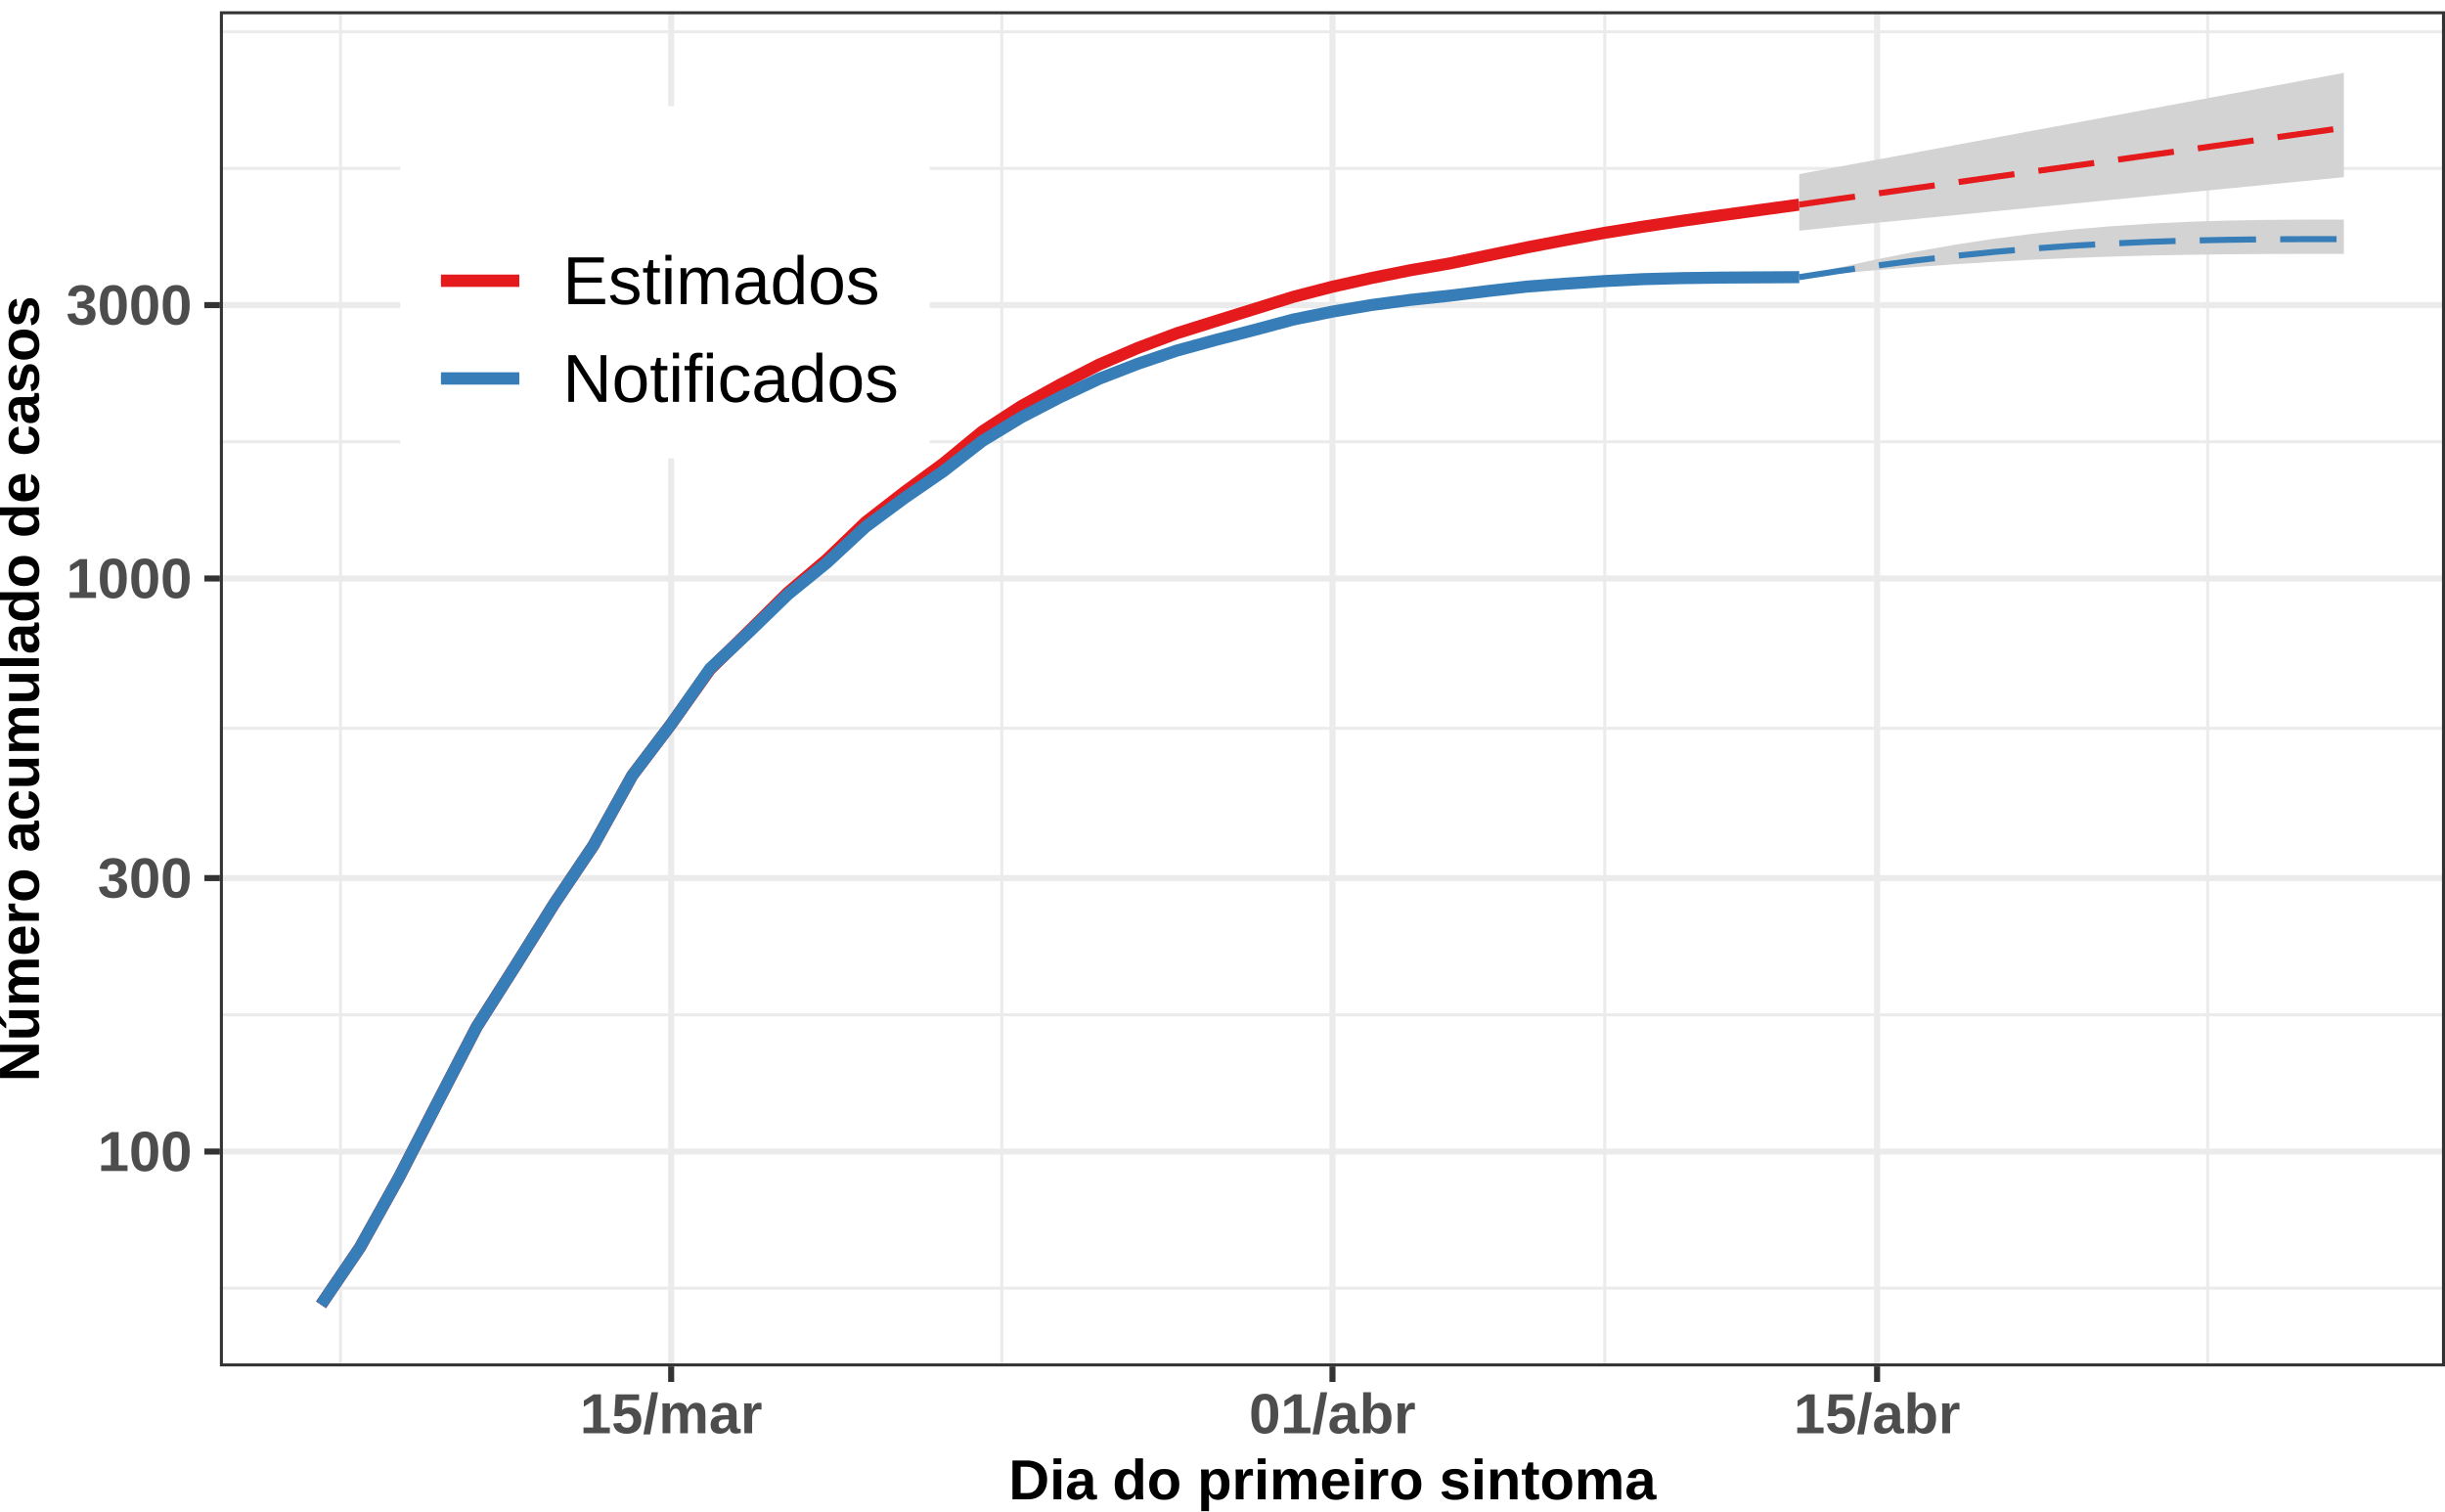
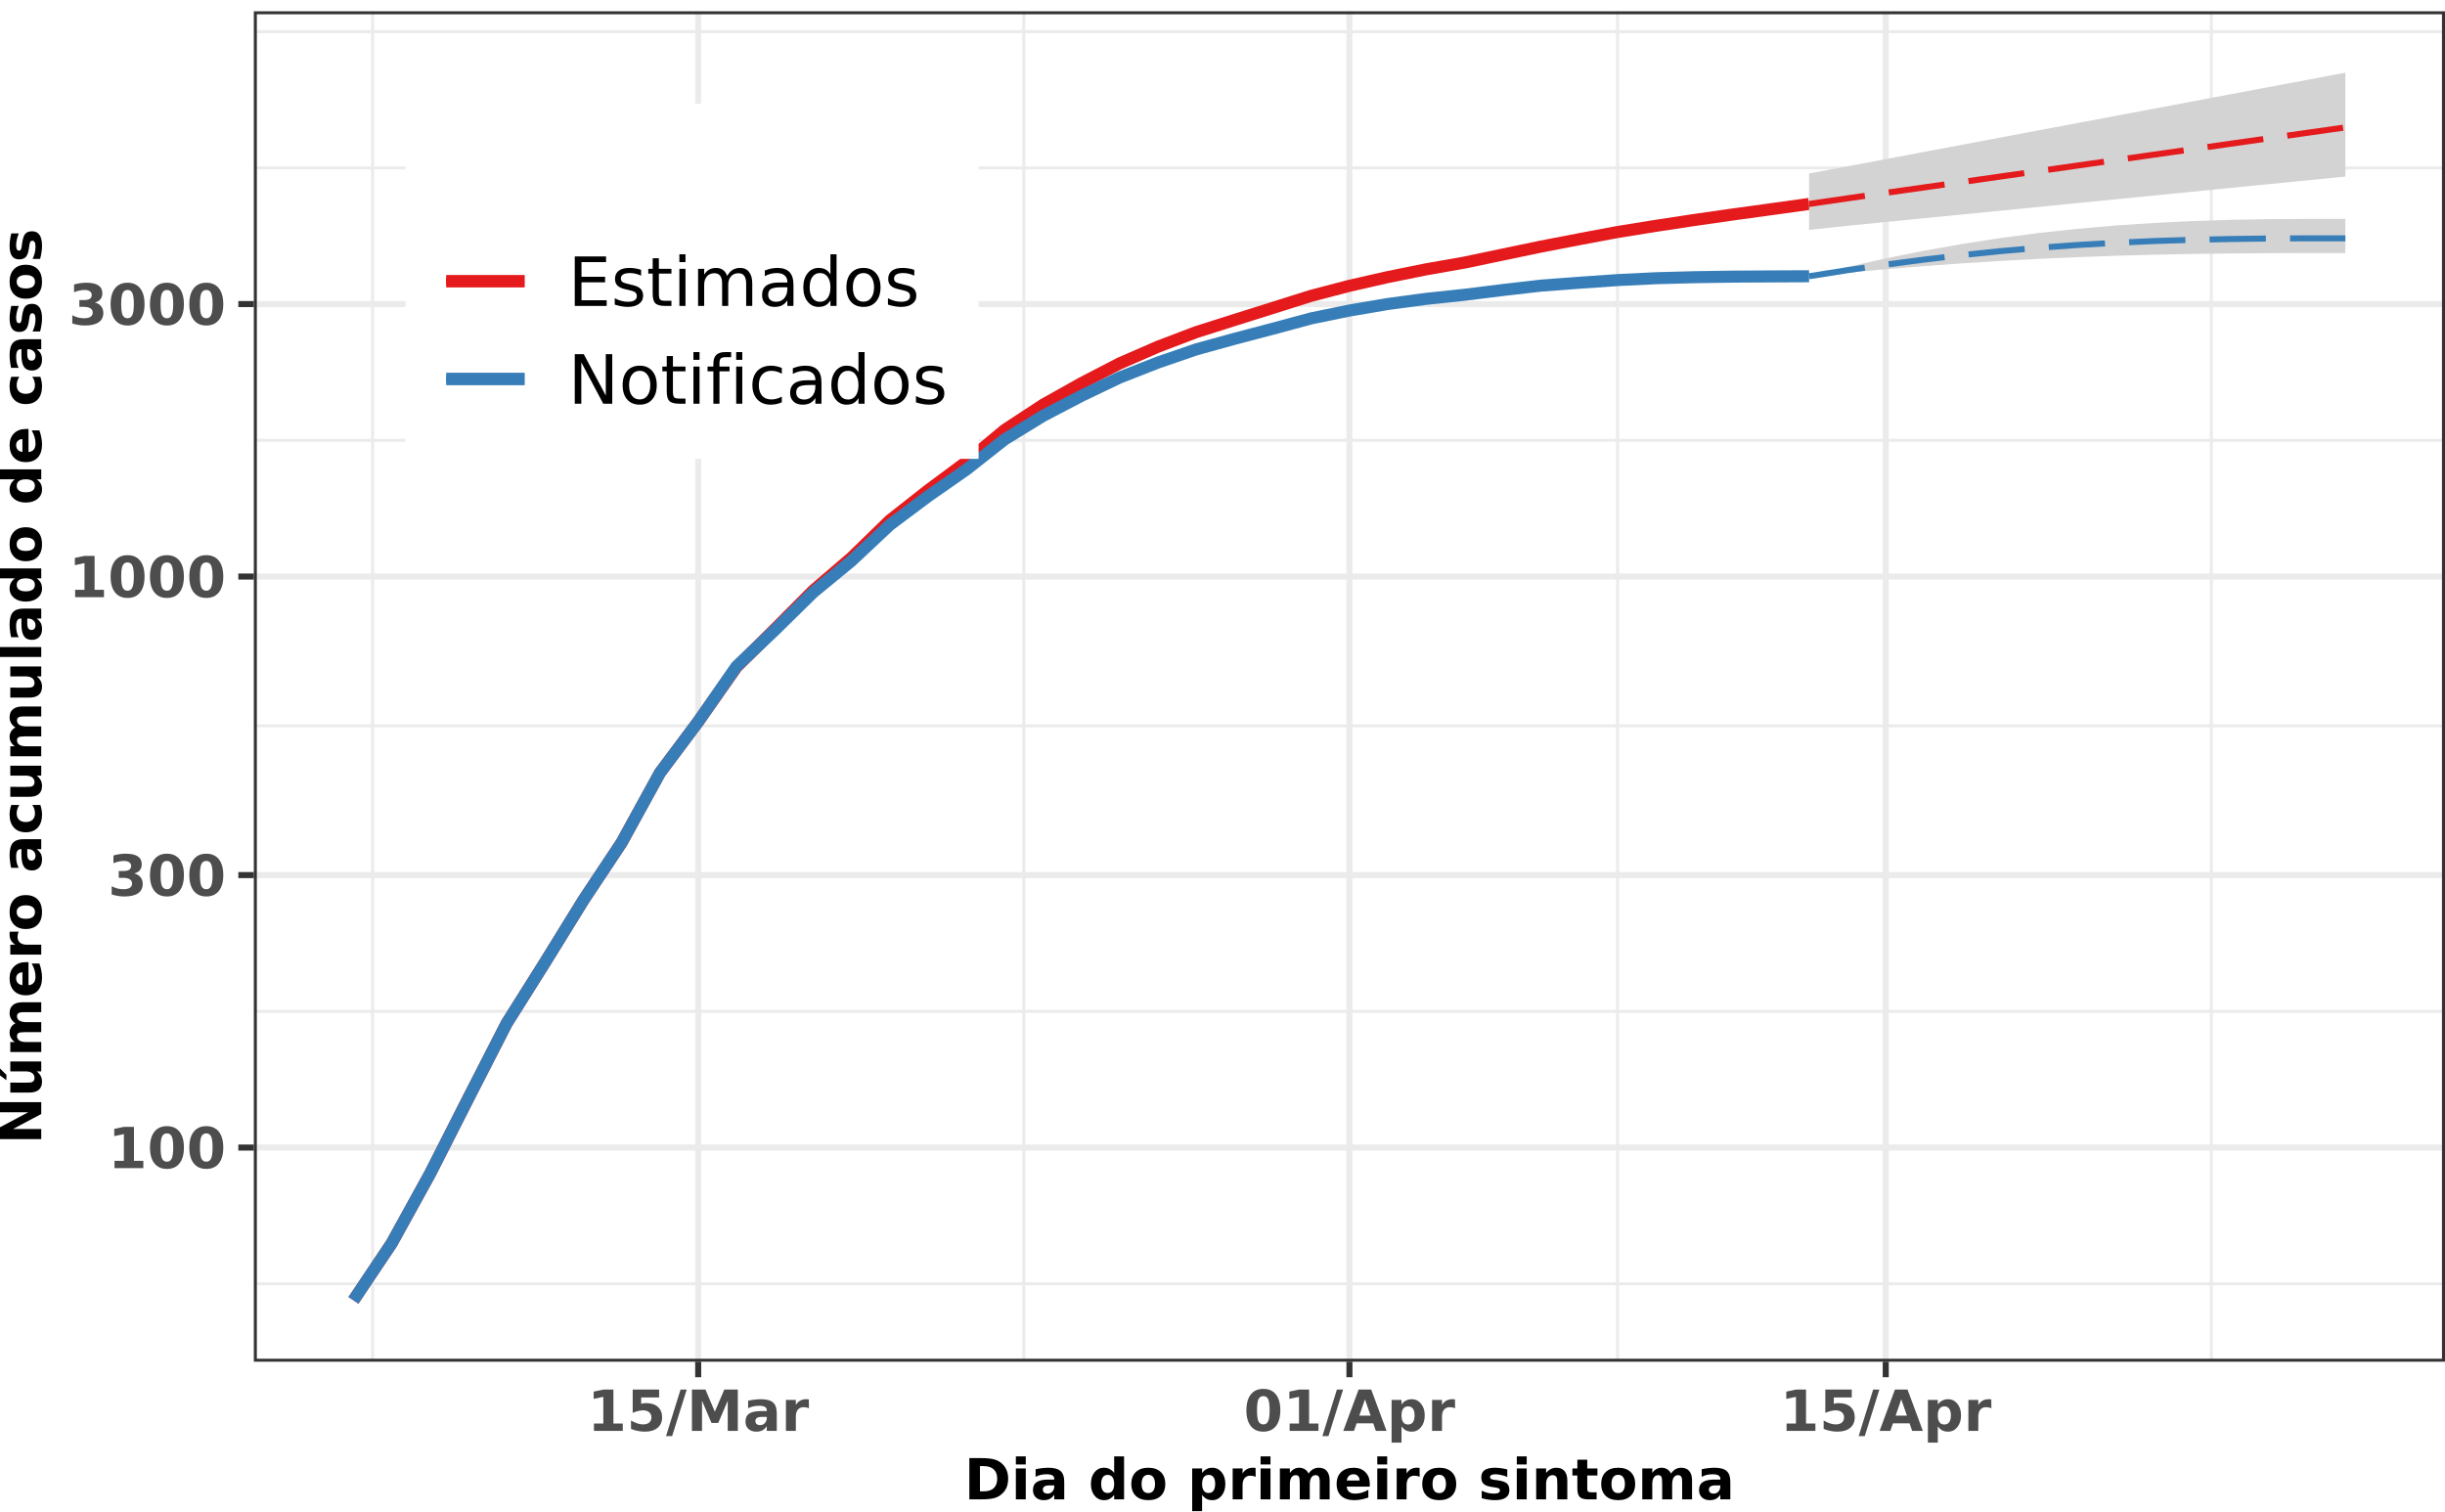
<svg xmlns="http://www.w3.org/2000/svg" viewBox="0 0 432.20 267.12">
  <defs>
    <style type="text/css">
    line, polyline, polygon, path, rect, circle {
      fill: none;
      stroke: #000000;
      stroke-linecap: round;
      stroke-linejoin: round;
      stroke-miterlimit: 10.00;
    }
  </style>
  </defs>
  <rect width="100%" height="100%" style="stroke: none; fill: #FFFFFF;" />
  <rect x="0.00" y="-0" width="432.20" height="267.12" style="stroke-width: 1.07; stroke: #FFFFFF; fill: #FFFFFF;" />
  <defs>
-     <clipPath id="cpMzguODd8NDMyLjIwfDI0MS41NHwxLjk5">
-       <rect x="38.87" y="1.99" width="393.33" height="239.55" />
+     <clipPath id="cpNDQuODd8NDMyLjIwfDI0MC43MXwxLjk5">
+       <rect x="44.87" y="1.99" width="387.33" height="238.72" />
    </clipPath>
  </defs>
-   <rect x="38.87" y="1.99" width="393.33" height="239.55" style="stroke-width: 1.07; stroke: none; fill: #FFFFFF;" clip-path="url(#cpMzguODd8NDMyLjIwfDI0MS41NHwxLjk5)" />
-   <polyline points="38.87,227.71 432.20,227.71 " style="stroke-width: 0.53; stroke: #EBEBEB; stroke-linecap: butt;" clip-path="url(#cpMzguODd8NDMyLjIwfDI0MS41NHwxLjk5)" />
-   <polyline points="38.87,179.38 432.20,179.38 " style="stroke-width: 0.53; stroke: #EBEBEB; stroke-linecap: butt;" clip-path="url(#cpMzguODd8NDMyLjIwfDI0MS41NHwxLjk5)" />
-   <polyline points="38.87,128.74 432.20,128.74 " style="stroke-width: 0.53; stroke: #EBEBEB; stroke-linecap: butt;" clip-path="url(#cpMzguODd8NDMyLjIwfDI0MS41NHwxLjk5)" />
-   <polyline points="38.87,78.10 432.20,78.10 " style="stroke-width: 0.53; stroke: #EBEBEB; stroke-linecap: butt;" clip-path="url(#cpMzguODd8NDMyLjIwfDI0MS41NHwxLjk5)" />
-   <polyline points="38.87,29.77 432.20,29.77 " style="stroke-width: 0.53; stroke: #EBEBEB; stroke-linecap: butt;" clip-path="url(#cpMzguODd8NDMyLjIwfDI0MS41NHwxLjk5)" />
-   <polyline points="38.87,5.61 432.20,5.61 " style="stroke-width: 0.53; stroke: #EBEBEB; stroke-linecap: butt;" clip-path="url(#cpMzguODd8NDMyLjIwfDI0MS41NHwxLjk5)" />
-   <polyline points="60.19,241.54 60.19,1.99 " style="stroke-width: 0.53; stroke: #EBEBEB; stroke-linecap: butt;" clip-path="url(#cpMzguODd8NDMyLjIwfDI0MS41NHwxLjk5)" />
-   <polyline points="177.09,241.54 177.09,1.99 " style="stroke-width: 0.53; stroke: #EBEBEB; stroke-linecap: butt;" clip-path="url(#cpMzguODd8NDMyLjIwfDI0MS41NHwxLjk5)" />
-   <polyline points="283.67,241.54 283.67,1.99 " style="stroke-width: 0.53; stroke: #EBEBEB; stroke-linecap: butt;" clip-path="url(#cpMzguODd8NDMyLjIwfDI0MS41NHwxLjk5)" />
-   <polyline points="390.25,241.54 390.25,1.99 " style="stroke-width: 0.53; stroke: #EBEBEB; stroke-linecap: butt;" clip-path="url(#cpMzguODd8NDMyLjIwfDI0MS41NHwxLjk5)" />
-   <polyline points="38.87,203.55 432.20,203.55 " style="stroke-width: 1.07; stroke: #EBEBEB; stroke-linecap: butt;" clip-path="url(#cpMzguODd8NDMyLjIwfDI0MS41NHwxLjk5)" />
-   <polyline points="38.87,155.22 432.20,155.22 " style="stroke-width: 1.07; stroke: #EBEBEB; stroke-linecap: butt;" clip-path="url(#cpMzguODd8NDMyLjIwfDI0MS41NHwxLjk5)" />
-   <polyline points="38.87,102.26 432.20,102.26 " style="stroke-width: 1.07; stroke: #EBEBEB; stroke-linecap: butt;" clip-path="url(#cpMzguODd8NDMyLjIwfDI0MS41NHwxLjk5)" />
-   <polyline points="38.87,53.93 432.20,53.93 " style="stroke-width: 1.07; stroke: #EBEBEB; stroke-linecap: butt;" clip-path="url(#cpMzguODd8NDMyLjIwfDI0MS41NHwxLjk5)" />
-   <polyline points="118.64,241.54 118.64,1.99 " style="stroke-width: 1.07; stroke: #EBEBEB; stroke-linecap: butt;" clip-path="url(#cpMzguODd8NDMyLjIwfDI0MS41NHwxLjk5)" />
-   <polyline points="235.54,241.54 235.54,1.99 " style="stroke-width: 1.07; stroke: #EBEBEB; stroke-linecap: butt;" clip-path="url(#cpMzguODd8NDMyLjIwfDI0MS41NHwxLjk5)" />
-   <polyline points="331.81,241.54 331.81,1.99 " style="stroke-width: 1.07; stroke: #EBEBEB; stroke-linecap: butt;" clip-path="url(#cpMzguODd8NDMyLjIwfDI0MS41NHwxLjk5)" />
-   <polyline points="56.75,230.65 63.63,220.51 70.50,208.18 77.38,194.80 84.26,181.52 91.13,170.70 98.01,159.69 104.89,149.46 111.76,137.09 118.64,128.00 125.51,118.33 132.39,111.58 139.27,104.75 146.14,98.92 153.02,92.30 159.90,86.96 166.77,81.92 173.65,76.26 180.53,71.79 187.40,67.98 194.28,64.45 201.15,61.50 208.03,58.91 214.91,56.75 221.78,54.61 228.66,52.46 235.54,50.68 242.41,49.15 249.29,47.77 256.17,46.58 263.04,45.15 269.92,43.73 276.79,42.42 283.67,41.15 290.55,40.05 297.42,39.02 304.30,38.05 311.18,37.11 318.05,36.17 " style="stroke-width: 2.13; stroke: #E41A1C; stroke-linecap: butt;" clip-path="url(#cpMzguODd8NDMyLjIwfDI0MS41NHwxLjk5)" />
-   <polygon points="318.05,30.77 324.93,29.49 331.81,28.22 338.68,26.94 345.56,25.66 352.43,24.38 359.31,23.10 366.19,21.83 373.06,20.55 379.94,19.27 386.82,17.99 393.69,16.71 400.57,15.44 407.45,14.16 414.32,12.88 414.32,31.32 407.45,31.99 400.57,32.66 393.69,33.33 386.82,34.00 379.94,34.67 373.06,35.34 366.19,36.02 359.31,36.69 352.43,37.36 345.56,38.03 338.68,38.70 331.81,39.37 324.93,40.05 318.05,40.78 " style="stroke-width: 0.75; stroke: none; fill: #D3D3D3;" clip-path="url(#cpMzguODd8NDMyLjIwfDI0MS41NHwxLjk5)" />
-   <polyline points="318.05,30.77 324.93,29.49 331.81,28.22 338.68,26.94 345.56,25.66 352.43,24.38 359.31,23.10 366.19,21.83 373.06,20.55 379.94,19.27 386.82,17.99 393.69,16.71 400.57,15.44 407.45,14.16 414.32,12.88 " style="stroke-width: 1.07; stroke: none;" clip-path="url(#cpMzguODd8NDMyLjIwfDI0MS41NHwxLjk5)" />
-   <polyline points="414.32,31.32 407.45,31.99 400.57,32.66 393.69,33.33 386.82,34.00 379.94,34.67 373.06,35.34 366.19,36.02 359.31,36.69 352.43,37.36 345.56,38.03 338.68,38.70 331.81,39.37 324.93,40.05 318.05,40.78 " style="stroke-width: 1.07; stroke: none;" clip-path="url(#cpMzguODd8NDMyLjIwfDI0MS41NHwxLjk5)" />
-   <polyline points="318.05,36.17 324.93,35.17 331.81,34.21 338.68,33.24 345.56,32.27 352.43,31.30 359.31,30.33 366.19,29.37 373.06,28.40 379.94,27.43 386.82,26.46 393.69,25.49 400.57,24.53 407.45,23.56 414.32,22.59 " style="stroke-width: 1.07; stroke: #E41A1C; stroke-dasharray: 9.96,4.27; stroke-linecap: butt;" clip-path="url(#cpMzguODd8NDMyLjIwfDI0MS41NHwxLjk5)" />
-   <polyline points="56.75,230.65 63.63,220.51 70.50,208.18 77.38,194.80 84.26,181.52 91.13,170.70 98.01,159.69 104.89,149.46 111.76,137.09 118.64,128.00 125.51,118.20 132.39,111.75 139.27,105.08 146.14,99.49 153.02,93.12 159.90,88.03 166.77,83.30 173.65,77.95 180.53,73.77 187.40,70.21 194.28,66.96 201.15,64.30 208.03,61.97 214.91,60.09 221.78,58.31 228.66,56.47 235.54,55.08 242.41,53.92 249.29,53.01 256.17,52.28 263.04,51.44 269.92,50.66 276.79,50.14 283.67,49.68 290.55,49.34 297.42,49.16 304.30,49.07 311.18,49.03 318.05,48.99 " style="stroke-width: 2.13; stroke: #377EB8; stroke-linecap: butt;" clip-path="url(#cpMzguODd8NDMyLjIwfDI0MS41NHwxLjk5)" />
-   <polygon points="318.05,48.99 324.93,47.33 331.81,45.83 338.68,44.47 345.56,43.26 352.43,42.21 359.31,41.32 366.19,40.58 373.06,40.00 379.94,39.54 386.82,39.21 393.69,38.99 400.57,38.87 407.45,38.82 414.32,38.82 414.32,44.88 407.45,44.88 400.57,44.90 393.69,44.95 386.82,45.04 379.94,45.17 373.06,45.36 366.19,45.61 359.31,45.91 352.43,46.28 345.56,46.71 338.68,47.20 331.81,47.74 324.93,48.34 318.05,48.99 " style="stroke-width: 0.75; stroke: none; fill: #D3D3D3;" clip-path="url(#cpMzguODd8NDMyLjIwfDI0MS41NHwxLjk5)" />
-   <polyline points="318.05,48.99 324.93,47.33 331.81,45.83 338.68,44.47 345.56,43.26 352.43,42.21 359.31,41.32 366.19,40.58 373.06,40.00 379.94,39.54 386.82,39.21 393.69,38.99 400.57,38.87 407.45,38.82 414.32,38.82 " style="stroke-width: 1.07; stroke: none;" clip-path="url(#cpMzguODd8NDMyLjIwfDI0MS41NHwxLjk5)" />
-   <polyline points="414.32,44.88 407.45,44.88 400.57,44.90 393.69,44.95 386.82,45.04 379.94,45.17 373.06,45.36 366.19,45.61 359.31,45.91 352.43,46.28 345.56,46.71 338.68,47.20 331.81,47.74 324.93,48.34 318.05,48.99 " style="stroke-width: 1.07; stroke: none;" clip-path="url(#cpMzguODd8NDMyLjIwfDI0MS41NHwxLjk5)" />
-   <polyline points="318.05,48.99 324.93,47.92 331.81,46.94 338.68,46.04 345.56,45.24 352.43,44.54 359.31,43.94 366.19,43.45 373.06,43.06 379.94,42.75 386.82,42.53 393.69,42.39 400.57,42.30 407.45,42.27 414.32,42.27 " style="stroke-width: 1.07; stroke: #377EB8; stroke-dasharray: 9.96,4.27; stroke-linecap: butt;" clip-path="url(#cpMzguODd8NDMyLjIwfDI0MS41NHwxLjk5)" />
-   <rect x="38.87" y="1.99" width="393.33" height="239.55" style="stroke-width: 1.07; stroke: #333333;" clip-path="url(#cpMzguODd8NDMyLjIwfDI0MS41NHwxLjk5)" />
+   <rect x="44.87" y="1.99" width="387.33" height="238.72" style="stroke-width: 1.07; stroke: none; fill: #FFFFFF;" clip-path="url(#cpNDQuODd8NDMyLjIwfDI0MC43MXwxLjk5)" />
+   <polyline points="44.87,226.93 432.20,226.93 " style="stroke-width: 0.53; stroke: #EBEBEB; stroke-linecap: butt;" clip-path="url(#cpNDQuODd8NDMyLjIwfDI0MC43MXwxLjk5)" />
+   <polyline points="44.87,178.77 432.20,178.77 " style="stroke-width: 0.53; stroke: #EBEBEB; stroke-linecap: butt;" clip-path="url(#cpNDQuODd8NDMyLjIwfDI0MC43MXwxLjk5)" />
+   <polyline points="44.87,128.30 432.20,128.30 " style="stroke-width: 0.53; stroke: #EBEBEB; stroke-linecap: butt;" clip-path="url(#cpNDQuODd8NDMyLjIwfDI0MC43MXwxLjk5)" />
+   <polyline points="44.87,77.83 432.20,77.83 " style="stroke-width: 0.53; stroke: #EBEBEB; stroke-linecap: butt;" clip-path="url(#cpNDQuODd8NDMyLjIwfDI0MC43MXwxLjk5)" />
+   <polyline points="44.87,29.68 432.20,29.68 " style="stroke-width: 0.53; stroke: #EBEBEB; stroke-linecap: butt;" clip-path="url(#cpNDQuODd8NDMyLjIwfDI0MC43MXwxLjk5)" />
+   <polyline points="44.87,5.60 432.20,5.60 " style="stroke-width: 0.53; stroke: #EBEBEB; stroke-linecap: butt;" clip-path="url(#cpNDQuODd8NDMyLjIwfDI0MC43MXwxLjk5)" />
+   <polyline points="65.86,240.71 65.86,1.99 " style="stroke-width: 0.53; stroke: #EBEBEB; stroke-linecap: butt;" clip-path="url(#cpNDQuODd8NDMyLjIwfDI0MC43MXwxLjk5)" />
+   <polyline points="180.98,240.71 180.98,1.99 " style="stroke-width: 0.53; stroke: #EBEBEB; stroke-linecap: butt;" clip-path="url(#cpNDQuODd8NDMyLjIwfDI0MC43MXwxLjk5)" />
+   <polyline points="285.94,240.71 285.94,1.99 " style="stroke-width: 0.53; stroke: #EBEBEB; stroke-linecap: butt;" clip-path="url(#cpNDQuODd8NDMyLjIwfDI0MC43MXwxLjk5)" />
+   <polyline points="390.89,240.71 390.89,1.99 " style="stroke-width: 0.53; stroke: #EBEBEB; stroke-linecap: butt;" clip-path="url(#cpNDQuODd8NDMyLjIwfDI0MC43MXwxLjk5)" />
+   <polyline points="44.87,202.85 432.20,202.85 " style="stroke-width: 1.07; stroke: #EBEBEB; stroke-linecap: butt;" clip-path="url(#cpNDQuODd8NDMyLjIwfDI0MC43MXwxLjk5)" />
+   <polyline points="44.87,154.69 432.20,154.69 " style="stroke-width: 1.07; stroke: #EBEBEB; stroke-linecap: butt;" clip-path="url(#cpNDQuODd8NDMyLjIwfDI0MC43MXwxLjk5)" />
+   <polyline points="44.87,101.91 432.20,101.91 " style="stroke-width: 1.07; stroke: #EBEBEB; stroke-linecap: butt;" clip-path="url(#cpNDQuODd8NDMyLjIwfDI0MC43MXwxLjk5)" />
+   <polyline points="44.87,53.75 432.20,53.75 " style="stroke-width: 1.07; stroke: #EBEBEB; stroke-linecap: butt;" clip-path="url(#cpNDQuODd8NDMyLjIwfDI0MC43MXwxLjk5)" />
+   <polyline points="123.42,240.71 123.42,1.99 " style="stroke-width: 1.07; stroke: #EBEBEB; stroke-linecap: butt;" clip-path="url(#cpNDQuODd8NDMyLjIwfDI0MC43MXwxLjk5)" />
+   <polyline points="238.54,240.71 238.54,1.99 " style="stroke-width: 1.07; stroke: #EBEBEB; stroke-linecap: butt;" clip-path="url(#cpNDQuODd8NDMyLjIwfDI0MC43MXwxLjk5)" />
+   <polyline points="333.34,240.71 333.34,1.99 " style="stroke-width: 1.07; stroke: #EBEBEB; stroke-linecap: butt;" clip-path="url(#cpNDQuODd8NDMyLjIwfDI0MC43MXwxLjk5)" />
+   <polyline points="62.48,229.86 69.25,219.75 76.02,207.47 82.79,194.13 89.56,180.90 96.34,170.12 103.11,159.15 109.88,148.95 116.65,136.62 123.42,127.56 130.19,117.92 136.97,111.20 143.74,104.39 150.51,98.58 157.28,91.99 164.05,86.66 170.82,81.64 177.59,76.00 184.37,71.55 191.14,67.75 197.91,64.24 204.68,61.29 211.45,58.71 218.22,56.56 224.99,54.43 231.77,52.29 238.54,50.52 245.31,48.98 252.08,47.61 258.85,46.42 265.62,45.00 272.39,43.59 279.17,42.28 285.94,41.01 292.71,39.92 299.48,38.89 306.25,37.92 313.02,36.99 319.79,36.05 " style="stroke-width: 2.13; stroke: #E41A1C; stroke-linecap: butt;" clip-path="url(#cpNDQuODd8NDMyLjIwfDI0MC43MXwxLjk5)" />
+   <polygon points="319.79,30.67 326.57,29.40 333.34,28.13 340.11,26.85 346.88,25.58 353.65,24.30 360.42,23.03 367.19,21.76 373.97,20.48 380.74,19.21 387.51,17.94 394.28,16.66 401.05,15.39 407.82,14.12 414.59,12.84 414.59,31.21 407.82,31.88 401.05,32.55 394.28,33.22 387.51,33.89 380.74,34.56 373.97,35.23 367.19,35.90 360.42,36.57 353.65,37.24 346.88,37.91 340.11,38.57 333.34,39.24 326.57,39.91 319.79,40.64 " style="stroke-width: 0.75; stroke: none; fill: #D3D3D3;" clip-path="url(#cpNDQuODd8NDMyLjIwfDI0MC43MXwxLjk5)" />
+   <polyline points="319.79,30.67 326.57,29.40 333.34,28.13 340.11,26.85 346.88,25.58 353.65,24.30 360.42,23.03 367.19,21.76 373.97,20.48 380.74,19.21 387.51,17.94 394.28,16.66 401.05,15.39 407.82,14.12 414.59,12.84 " style="stroke-width: 1.07; stroke: none;" clip-path="url(#cpNDQuODd8NDMyLjIwfDI0MC43MXwxLjk5)" />
+   <polyline points="414.59,31.21 407.82,31.88 401.05,32.55 394.28,33.22 387.51,33.89 380.74,34.56 373.97,35.23 367.19,35.90 360.42,36.57 353.65,37.24 346.88,37.91 340.11,38.57 333.34,39.24 326.57,39.91 319.79,40.64 " style="stroke-width: 1.07; stroke: none;" clip-path="url(#cpNDQuODd8NDMyLjIwfDI0MC43MXwxLjk5)" />
+   <polyline points="319.79,36.05 326.57,35.06 333.34,34.09 340.11,33.13 346.88,32.17 353.65,31.20 360.42,30.24 367.19,29.27 373.97,28.31 380.74,27.34 387.51,26.38 394.28,25.41 401.05,24.45 407.82,23.48 414.59,22.52 " style="stroke-width: 1.07; stroke: #E41A1C; stroke-dasharray: 9.96,4.27; stroke-linecap: butt;" clip-path="url(#cpNDQuODd8NDMyLjIwfDI0MC43MXwxLjk5)" />
+   <polyline points="62.48,229.86 69.25,219.75 76.02,207.47 82.79,194.13 89.56,180.90 96.34,170.12 103.11,159.15 109.88,148.95 116.65,136.62 123.42,127.56 130.19,117.80 136.97,111.37 143.74,104.72 150.51,99.15 157.28,92.80 164.05,87.73 170.82,83.01 177.59,77.68 184.37,73.52 191.14,69.98 197.91,66.74 204.68,64.09 211.45,61.76 218.22,59.89 224.99,58.11 231.77,56.28 238.54,54.89 245.31,53.74 252.08,52.83 258.85,52.11 265.62,51.27 272.39,50.49 279.17,49.98 285.94,49.51 292.71,49.18 299.48,49.00 306.25,48.90 313.02,48.86 319.79,48.83 " style="stroke-width: 2.13; stroke: #377EB8; stroke-linecap: butt;" clip-path="url(#cpNDQuODd8NDMyLjIwfDI0MC43MXwxLjk5)" />
+   <polygon points="319.79,48.83 326.57,47.18 333.34,45.68 340.11,44.32 346.88,43.12 353.65,42.07 360.42,41.18 367.19,40.45 373.97,39.86 380.74,39.41 387.51,39.08 394.28,38.86 401.05,38.74 407.82,38.69 414.59,38.69 414.59,44.73 407.82,44.73 401.05,44.75 394.28,44.80 387.51,44.89 380.74,45.02 373.97,45.21 367.19,45.46 360.42,45.76 353.65,46.12 346.88,46.55 340.11,47.04 333.34,47.59 326.57,48.18 319.79,48.83 " style="stroke-width: 0.75; stroke: none; fill: #D3D3D3;" clip-path="url(#cpNDQuODd8NDMyLjIwfDI0MC43MXwxLjk5)" />
+   <polyline points="319.79,48.83 326.57,47.18 333.34,45.68 340.11,44.32 346.88,43.12 353.65,42.07 360.42,41.18 367.19,40.45 373.97,39.86 380.74,39.41 387.51,39.08 394.28,38.86 401.05,38.74 407.82,38.69 414.59,38.69 " style="stroke-width: 1.07; stroke: none;" clip-path="url(#cpNDQuODd8NDMyLjIwfDI0MC43MXwxLjk5)" />
+   <polyline points="414.59,44.73 407.82,44.73 401.05,44.75 394.28,44.80 387.51,44.89 380.74,45.02 373.97,45.21 367.19,45.46 360.42,45.76 353.65,46.12 346.88,46.55 340.11,47.04 333.34,47.59 326.57,48.18 319.79,48.83 " style="stroke-width: 1.07; stroke: none;" clip-path="url(#cpNDQuODd8NDMyLjIwfDI0MC43MXwxLjk5)" />
+   <polyline points="319.79,48.83 326.57,47.76 333.34,46.78 340.11,45.89 346.88,45.09 353.65,44.39 360.42,43.80 367.19,43.31 373.97,42.92 380.74,42.61 387.51,42.39 394.28,42.25 401.05,42.16 407.82,42.13 414.59,42.13 " style="stroke-width: 1.07; stroke: #377EB8; stroke-dasharray: 9.96,4.27; stroke-linecap: butt;" clip-path="url(#cpNDQuODd8NDMyLjIwfDI0MC43MXwxLjk5)" />
+   <rect x="44.87" y="1.99" width="387.33" height="238.72" style="stroke-width: 1.07; stroke: #333333;" clip-path="url(#cpNDQuODd8NDMyLjIwfDI0MC43MXwxLjk5)" />
  <defs>
    <clipPath id="cpMC4wMHw0MzIuMjB8MjY3LjEyfDAuMDA=">
      <rect x="0.00" y="0.00" width="432.20" height="267.12" />
    </clipPath>
  </defs>
  <g clip-path="url(#cpMC4wMHw0MzIuMjB8MjY3LjEyfDAuMDA=)">
-     <text x="17.26" y="206.99" style="font-size: 10.00px; font-weight: bold; fill: #4D4D4D; font-family: Liberation Sans;" textLength="16.68px" lengthAdjust="spacingAndGlyphs">100</text>
+     <text x="19.07" y="206.49" style="font-size: 10.00px; font-weight: bold; fill: #4D4D4D; font-family: DejaVu Sans;" textLength="20.87px" lengthAdjust="spacingAndGlyphs">100</text>
  </g>
  <g clip-path="url(#cpMC4wMHw0MzIuMjB8MjY3LjEyfDAuMDA=)">
-     <text x="17.26" y="158.66" style="font-size: 10.00px; font-weight: bold; fill: #4D4D4D; font-family: Liberation Sans;" textLength="16.68px" lengthAdjust="spacingAndGlyphs">300</text>
+     <text x="19.07" y="158.33" style="font-size: 10.00px; font-weight: bold; fill: #4D4D4D; font-family: DejaVu Sans;" textLength="20.87px" lengthAdjust="spacingAndGlyphs">300</text>
  </g>
  <g clip-path="url(#cpMC4wMHw0MzIuMjB8MjY3LjEyfDAuMDA=)">
-     <text x="11.69" y="105.70" style="font-size: 10.00px; font-weight: bold; fill: #4D4D4D; font-family: Liberation Sans;" textLength="22.25px" lengthAdjust="spacingAndGlyphs">1000</text>
+     <text x="12.11" y="105.56" style="font-size: 10.00px; font-weight: bold; fill: #4D4D4D; font-family: DejaVu Sans;" textLength="27.83px" lengthAdjust="spacingAndGlyphs">1000</text>
  </g>
  <g clip-path="url(#cpMC4wMHw0MzIuMjB8MjY3LjEyfDAuMDA=)">
-     <text x="11.69" y="57.37" style="font-size: 10.00px; font-weight: bold; fill: #4D4D4D; font-family: Liberation Sans;" textLength="22.25px" lengthAdjust="spacingAndGlyphs">3000</text>
+     <text x="12.11" y="57.40" style="font-size: 10.00px; font-weight: bold; fill: #4D4D4D; font-family: DejaVu Sans;" textLength="27.83px" lengthAdjust="spacingAndGlyphs">3000</text>
  </g>
-   <polyline points="36.13,203.55 38.87,203.55 " style="stroke-width: 1.07; stroke: #333333; stroke-linecap: butt;" clip-path="url(#cpMC4wMHw0MzIuMjB8MjY3LjEyfDAuMDA=)" />
-   <polyline points="36.13,155.22 38.87,155.22 " style="stroke-width: 1.07; stroke: #333333; stroke-linecap: butt;" clip-path="url(#cpMC4wMHw0MzIuMjB8MjY3LjEyfDAuMDA=)" />
-   <polyline points="36.13,102.26 38.87,102.26 " style="stroke-width: 1.07; stroke: #333333; stroke-linecap: butt;" clip-path="url(#cpMC4wMHw0MzIuMjB8MjY3LjEyfDAuMDA=)" />
-   <polyline points="36.13,53.93 38.87,53.93 " style="stroke-width: 1.07; stroke: #333333; stroke-linecap: butt;" clip-path="url(#cpMC4wMHw0MzIuMjB8MjY3LjEyfDAuMDA=)" />
-   <polyline points="118.64,244.28 118.64,241.54 " style="stroke-width: 1.07; stroke: #333333; stroke-linecap: butt;" clip-path="url(#cpMC4wMHw0MzIuMjB8MjY3LjEyfDAuMDA=)" />
-   <polyline points="235.54,244.28 235.54,241.54 " style="stroke-width: 1.07; stroke: #333333; stroke-linecap: butt;" clip-path="url(#cpMC4wMHw0MzIuMjB8MjY3LjEyfDAuMDA=)" />
-   <polyline points="331.81,244.28 331.81,241.54 " style="stroke-width: 1.07; stroke: #333333; stroke-linecap: butt;" clip-path="url(#cpMC4wMHw0MzIuMjB8MjY3LjEyfDAuMDA=)" />
+   <polyline points="42.13,202.85 44.87,202.85 " style="stroke-width: 1.07; stroke: #333333; stroke-linecap: butt;" clip-path="url(#cpMC4wMHw0MzIuMjB8MjY3LjEyfDAuMDA=)" />
+   <polyline points="42.13,154.69 44.87,154.69 " style="stroke-width: 1.07; stroke: #333333; stroke-linecap: butt;" clip-path="url(#cpMC4wMHw0MzIuMjB8MjY3LjEyfDAuMDA=)" />
+   <polyline points="42.13,101.91 44.87,101.91 " style="stroke-width: 1.07; stroke: #333333; stroke-linecap: butt;" clip-path="url(#cpMC4wMHw0MzIuMjB8MjY3LjEyfDAuMDA=)" />
+   <polyline points="42.13,53.75 44.87,53.75 " style="stroke-width: 1.07; stroke: #333333; stroke-linecap: butt;" clip-path="url(#cpMC4wMHw0MzIuMjB8MjY3LjEyfDAuMDA=)" />
+   <polyline points="123.42,243.45 123.42,240.71 " style="stroke-width: 1.07; stroke: #333333; stroke-linecap: butt;" clip-path="url(#cpMC4wMHw0MzIuMjB8MjY3LjEyfDAuMDA=)" />
+   <polyline points="238.54,243.45 238.54,240.71 " style="stroke-width: 1.07; stroke: #333333; stroke-linecap: butt;" clip-path="url(#cpMC4wMHw0MzIuMjB8MjY3LjEyfDAuMDA=)" />
+   <polyline points="333.34,243.45 333.34,240.71 " style="stroke-width: 1.07; stroke: #333333; stroke-linecap: butt;" clip-path="url(#cpMC4wMHw0MzIuMjB8MjY3LjEyfDAuMDA=)" />
  <g clip-path="url(#cpMC4wMHw0MzIuMjB8MjY3LjEyfDAuMDA=)">
-     <text x="102.52" y="253.35" style="font-size: 10.00px; font-weight: bold; fill: #4D4D4D; font-family: Liberation Sans;" textLength="32.25px" lengthAdjust="spacingAndGlyphs">15/mar</text>
+     <text x="103.82" y="252.93" style="font-size: 10.00px; font-weight: bold; fill: #4D4D4D; font-family: DejaVu Sans;" textLength="39.20px" lengthAdjust="spacingAndGlyphs">15/Mar</text>
  </g>
  <g clip-path="url(#cpMC4wMHw0MzIuMjB8MjY3LjEyfDAuMDA=)">
-     <text x="220.80" y="253.35" style="font-size: 10.00px; font-weight: bold; fill: #4D4D4D; font-family: Liberation Sans;" textLength="29.46px" lengthAdjust="spacingAndGlyphs">01/abr</text>
+     <text x="219.84" y="252.93" style="font-size: 10.00px; font-weight: bold; fill: #4D4D4D; font-family: DejaVu Sans;" textLength="37.40px" lengthAdjust="spacingAndGlyphs">01/Apr</text>
  </g>
  <g clip-path="url(#cpMC4wMHw0MzIuMjB8MjY3LjEyfDAuMDA=)">
-     <text x="317.07" y="253.35" style="font-size: 10.00px; font-weight: bold; fill: #4D4D4D; font-family: Liberation Sans;" textLength="29.46px" lengthAdjust="spacingAndGlyphs">15/abr</text>
+     <text x="314.64" y="252.93" style="font-size: 10.00px; font-weight: bold; fill: #4D4D4D; font-family: DejaVu Sans;" textLength="37.40px" lengthAdjust="spacingAndGlyphs">15/Apr</text>
  </g>
  <g clip-path="url(#cpMC4wMHw0MzIuMjB8MjY3LjEyfDAuMDA=)">
-     <text x="178.30" y="265.04" style="font-size: 10.00px; font-weight: bold; font-family: Liberation Sans;" textLength="114.46px" lengthAdjust="spacingAndGlyphs">Dia do primeiro sintoma</text>
+     <text x="170.43" y="265.04" style="font-size: 10.00px; font-weight: bold; font-family: DejaVu Sans;" textLength="136.22px" lengthAdjust="spacingAndGlyphs">Dia do primeiro sintoma</text>
  </g>
  <g clip-path="url(#cpMC4wMHw0MzIuMjB8MjY3LjEyfDAuMDA=)">
-     <text transform="translate(6.88,191.23) rotate(-90)" style="font-size: 10.00px; font-weight: bold; font-family: Liberation Sans;" textLength="138.93px" lengthAdjust="spacingAndGlyphs">Número acumulado de casos</text>
+     <text transform="translate(7.29,202.28) rotate(-90)" style="font-size: 10.00px; font-weight: bold; font-family: DejaVu Sans;" textLength="161.87px" lengthAdjust="spacingAndGlyphs">Número acumulado de casos</text>
  </g>
-   <rect x="70.75" y="18.78" width="93.58" height="62.24" style="stroke-width: 1.07; stroke: none; fill: #FFFFFF;" clip-path="url(#cpMC4wMHw0MzIuMjB8MjY3LjEyfDAuMDA=)" />
-   <rect x="76.23" y="40.98" width="17.28" height="17.28" style="stroke-width: 1.07; stroke: none; fill: #FFFFFF;" clip-path="url(#cpMC4wMHw0MzIuMjB8MjY3LjEyfDAuMDA=)" />
-   <line x1="77.96" y1="49.62" x2="91.78" y2="49.62" style="stroke-width: 2.13; stroke: #E41A1C; stroke-linecap: butt;" clip-path="url(#cpMC4wMHw0MzIuMjB8MjY3LjEyfDAuMDA=)" />
-   <line x1="77.96" y1="49.62" x2="91.78" y2="49.62" style="stroke-width: 1.07; stroke: #E41A1C; stroke-dasharray: 9.96,4.27; stroke-linecap: butt;" clip-path="url(#cpMC4wMHw0MzIuMjB8MjY3LjEyfDAuMDA=)" />
-   <line x1="77.96" y1="49.62" x2="91.78" y2="49.62" style="stroke-width: 2.13; stroke: #E41A1C; stroke-linecap: butt;" clip-path="url(#cpMC4wMHw0MzIuMjB8MjY3LjEyfDAuMDA=)" />
-   <line x1="77.96" y1="49.62" x2="91.78" y2="49.62" style="stroke-width: 1.07; stroke: #E41A1C; stroke-dasharray: 9.96,4.27; stroke-linecap: butt;" clip-path="url(#cpMC4wMHw0MzIuMjB8MjY3LjEyfDAuMDA=)" />
-   <rect x="76.23" y="58.26" width="17.28" height="17.28" style="stroke-width: 1.07; stroke: none; fill: #FFFFFF;" clip-path="url(#cpMC4wMHw0MzIuMjB8MjY3LjEyfDAuMDA=)" />
-   <line x1="77.96" y1="66.90" x2="91.78" y2="66.90" style="stroke-width: 2.13; stroke: #377EB8; stroke-linecap: butt;" clip-path="url(#cpMC4wMHw0MzIuMjB8MjY3LjEyfDAuMDA=)" />
-   <line x1="77.96" y1="66.90" x2="91.78" y2="66.90" style="stroke-width: 1.07; stroke: #377EB8; stroke-dasharray: 9.96,4.27; stroke-linecap: butt;" clip-path="url(#cpMC4wMHw0MzIuMjB8MjY3LjEyfDAuMDA=)" />
-   <line x1="77.96" y1="66.90" x2="91.78" y2="66.90" style="stroke-width: 2.13; stroke: #377EB8; stroke-linecap: butt;" clip-path="url(#cpMC4wMHw0MzIuMjB8MjY3LjEyfDAuMDA=)" />
-   <line x1="77.96" y1="66.90" x2="91.78" y2="66.90" style="stroke-width: 1.07; stroke: #377EB8; stroke-dasharray: 9.96,4.27; stroke-linecap: butt;" clip-path="url(#cpMC4wMHw0MzIuMjB8MjY3LjEyfDAuMDA=)" />
+   <rect x="71.69" y="18.37" width="101.29" height="62.74" style="stroke-width: 1.07; stroke: none; fill: #FFFFFF;" clip-path="url(#cpMC4wMHw0MzIuMjB8MjY3LjEyfDAuMDA=)" />
+   <rect x="77.17" y="41.07" width="17.28" height="17.28" style="stroke-width: 1.07; stroke: none; fill: #FFFFFF;" clip-path="url(#cpMC4wMHw0MzIuMjB8MjY3LjEyfDAuMDA=)" />
+   <line x1="78.90" y1="49.71" x2="92.72" y2="49.71" style="stroke-width: 2.13; stroke: #E41A1C; stroke-linecap: butt;" clip-path="url(#cpMC4wMHw0MzIuMjB8MjY3LjEyfDAuMDA=)" />
+   <line x1="78.90" y1="49.71" x2="92.72" y2="49.71" style="stroke-width: 1.07; stroke: #E41A1C; stroke-dasharray: 9.96,4.27; stroke-linecap: butt;" clip-path="url(#cpMC4wMHw0MzIuMjB8MjY3LjEyfDAuMDA=)" />
+   <line x1="78.90" y1="49.71" x2="92.72" y2="49.71" style="stroke-width: 2.13; stroke: #E41A1C; stroke-linecap: butt;" clip-path="url(#cpMC4wMHw0MzIuMjB8MjY3LjEyfDAuMDA=)" />
+   <line x1="78.90" y1="49.71" x2="92.72" y2="49.71" style="stroke-width: 1.07; stroke: #E41A1C; stroke-dasharray: 9.96,4.27; stroke-linecap: butt;" clip-path="url(#cpMC4wMHw0MzIuMjB8MjY3LjEyfDAuMDA=)" />
+   <rect x="77.17" y="58.35" width="17.28" height="17.28" style="stroke-width: 1.07; stroke: none; fill: #FFFFFF;" clip-path="url(#cpMC4wMHw0MzIuMjB8MjY3LjEyfDAuMDA=)" />
+   <line x1="78.90" y1="66.99" x2="92.72" y2="66.99" style="stroke-width: 2.13; stroke: #377EB8; stroke-linecap: butt;" clip-path="url(#cpMC4wMHw0MzIuMjB8MjY3LjEyfDAuMDA=)" />
+   <line x1="78.90" y1="66.99" x2="92.72" y2="66.99" style="stroke-width: 1.07; stroke: #377EB8; stroke-dasharray: 9.96,4.27; stroke-linecap: butt;" clip-path="url(#cpMC4wMHw0MzIuMjB8MjY3LjEyfDAuMDA=)" />
+   <line x1="78.90" y1="66.99" x2="92.72" y2="66.99" style="stroke-width: 2.13; stroke: #377EB8; stroke-linecap: butt;" clip-path="url(#cpMC4wMHw0MzIuMjB8MjY3LjEyfDAuMDA=)" />
+   <line x1="78.90" y1="66.99" x2="92.72" y2="66.99" style="stroke-width: 1.07; stroke: #377EB8; stroke-dasharray: 9.96,4.27; stroke-linecap: butt;" clip-path="url(#cpMC4wMHw0MzIuMjB8MjY3LjEyfDAuMDA=)" />
  <g clip-path="url(#cpMC4wMHw0MzIuMjB8MjY3LjEyfDAuMDA=)">
-     <text x="99.49" y="53.75" style="font-size: 12.00px; font-family: Liberation Sans;" textLength="56.02px" lengthAdjust="spacingAndGlyphs">Estimados</text>
+     <text x="100.43" y="54.08" style="font-size: 12.00px; font-family: DejaVu Sans;" textLength="62.13px" lengthAdjust="spacingAndGlyphs">Estimados</text>
  </g>
  <g clip-path="url(#cpMC4wMHw0MzIuMjB8MjY3LjEyfDAuMDA=)">
-     <text x="99.49" y="71.03" style="font-size: 12.00px; font-family: Liberation Sans;" textLength="59.36px" lengthAdjust="spacingAndGlyphs">Notificados</text>
+     <text x="100.43" y="71.36" style="font-size: 12.00px; font-family: DejaVu Sans;" textLength="67.08px" lengthAdjust="spacingAndGlyphs">Notificados</text>
  </g>
</svg>
